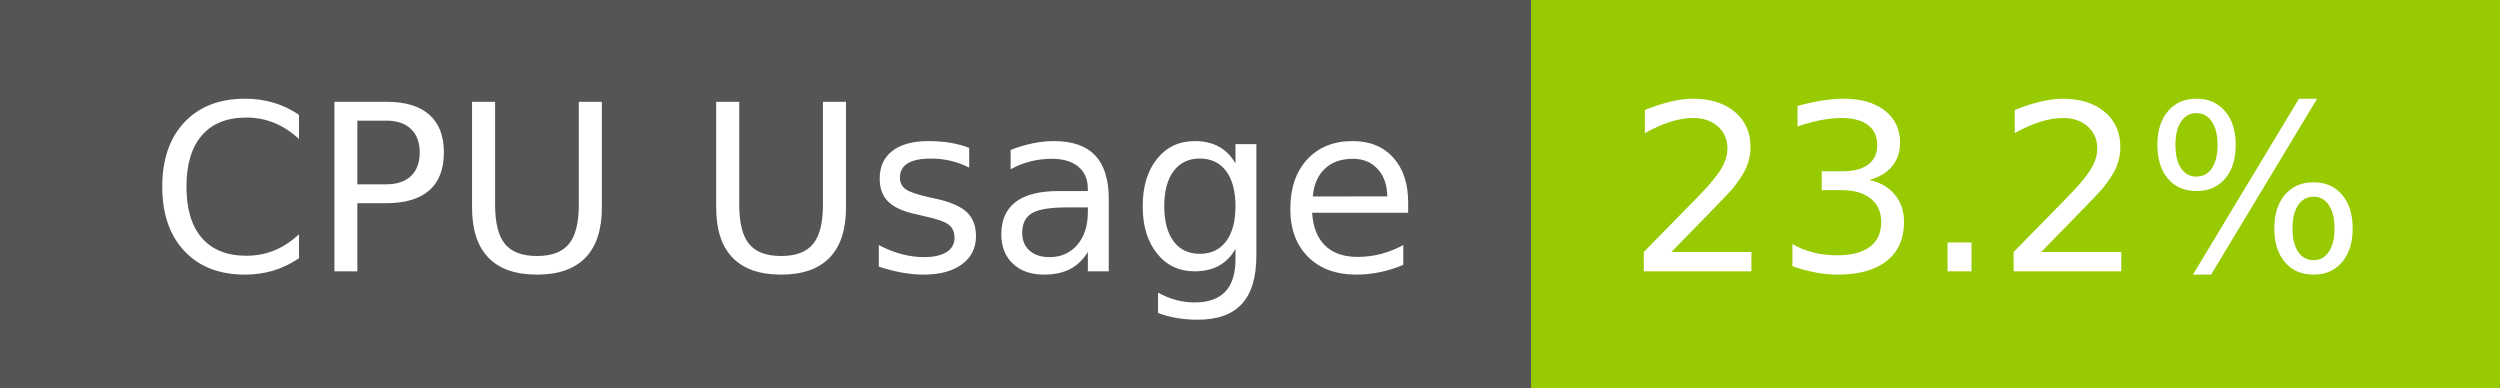
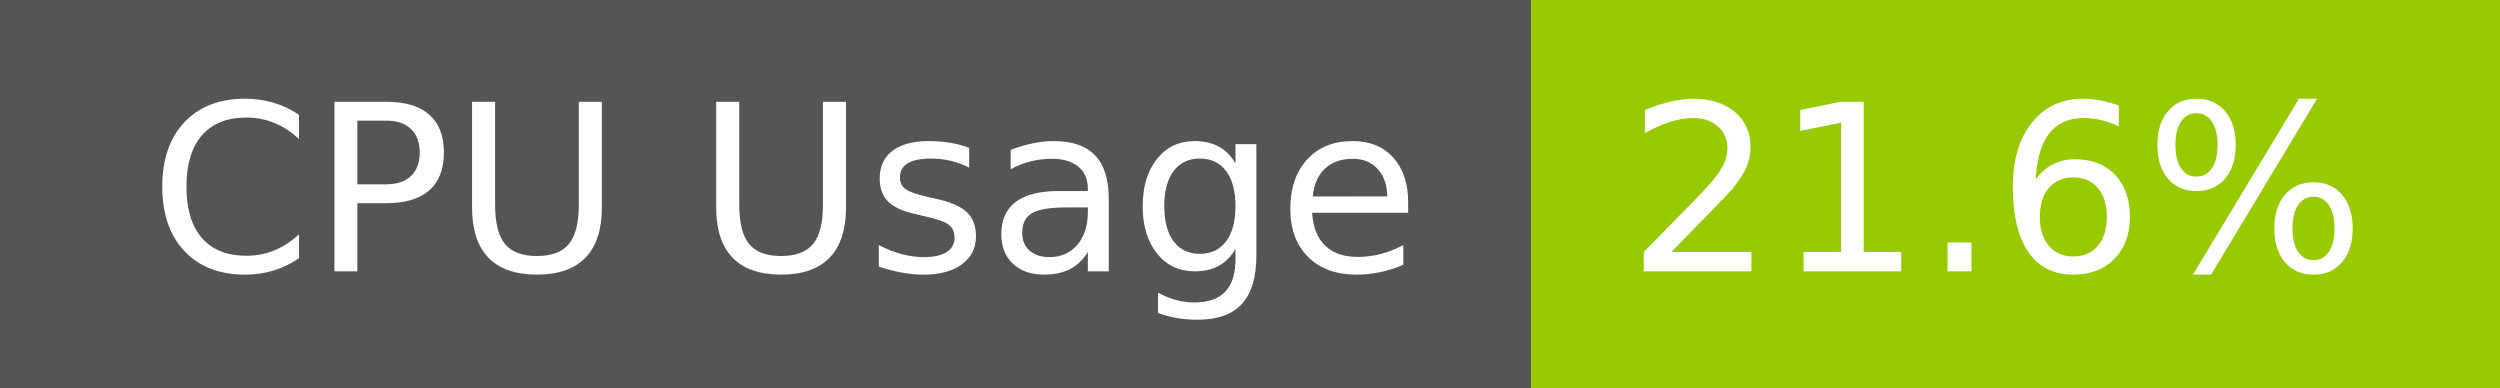
- <svg xmlns="http://www.w3.org/2000/svg" width="129" height="20" role="img" aria-label="CPU Usage: 23.2%">
+ <svg xmlns="http://www.w3.org/2000/svg" width="129" height="20" role="img" aria-label="CPU Usage: 21.6%">
  <g shape-rendering="crispEdges">
    <rect width="79" height="20" fill="#555" />
    <rect x="79" width="50" height="20" fill="#97ca00" />
  </g>
  <g fill="#fff" text-anchor="middle" font-family="Verdana,Geneva,DejaVu Sans,sans-serif" text-rendering="geometricPrecision" font-size="120">
    <text x="405" y="140" transform="scale(.1)" fill="#fff" textLength="665">CPU Usage</text>
-     <text x="1030" y="140" transform="scale(.1)" fill="#fff" textLength="390">23.2%</text>
+     <text x="1030" y="140" transform="scale(.1)" fill="#fff" textLength="390">21.6%</text>
  </g>
</svg>
